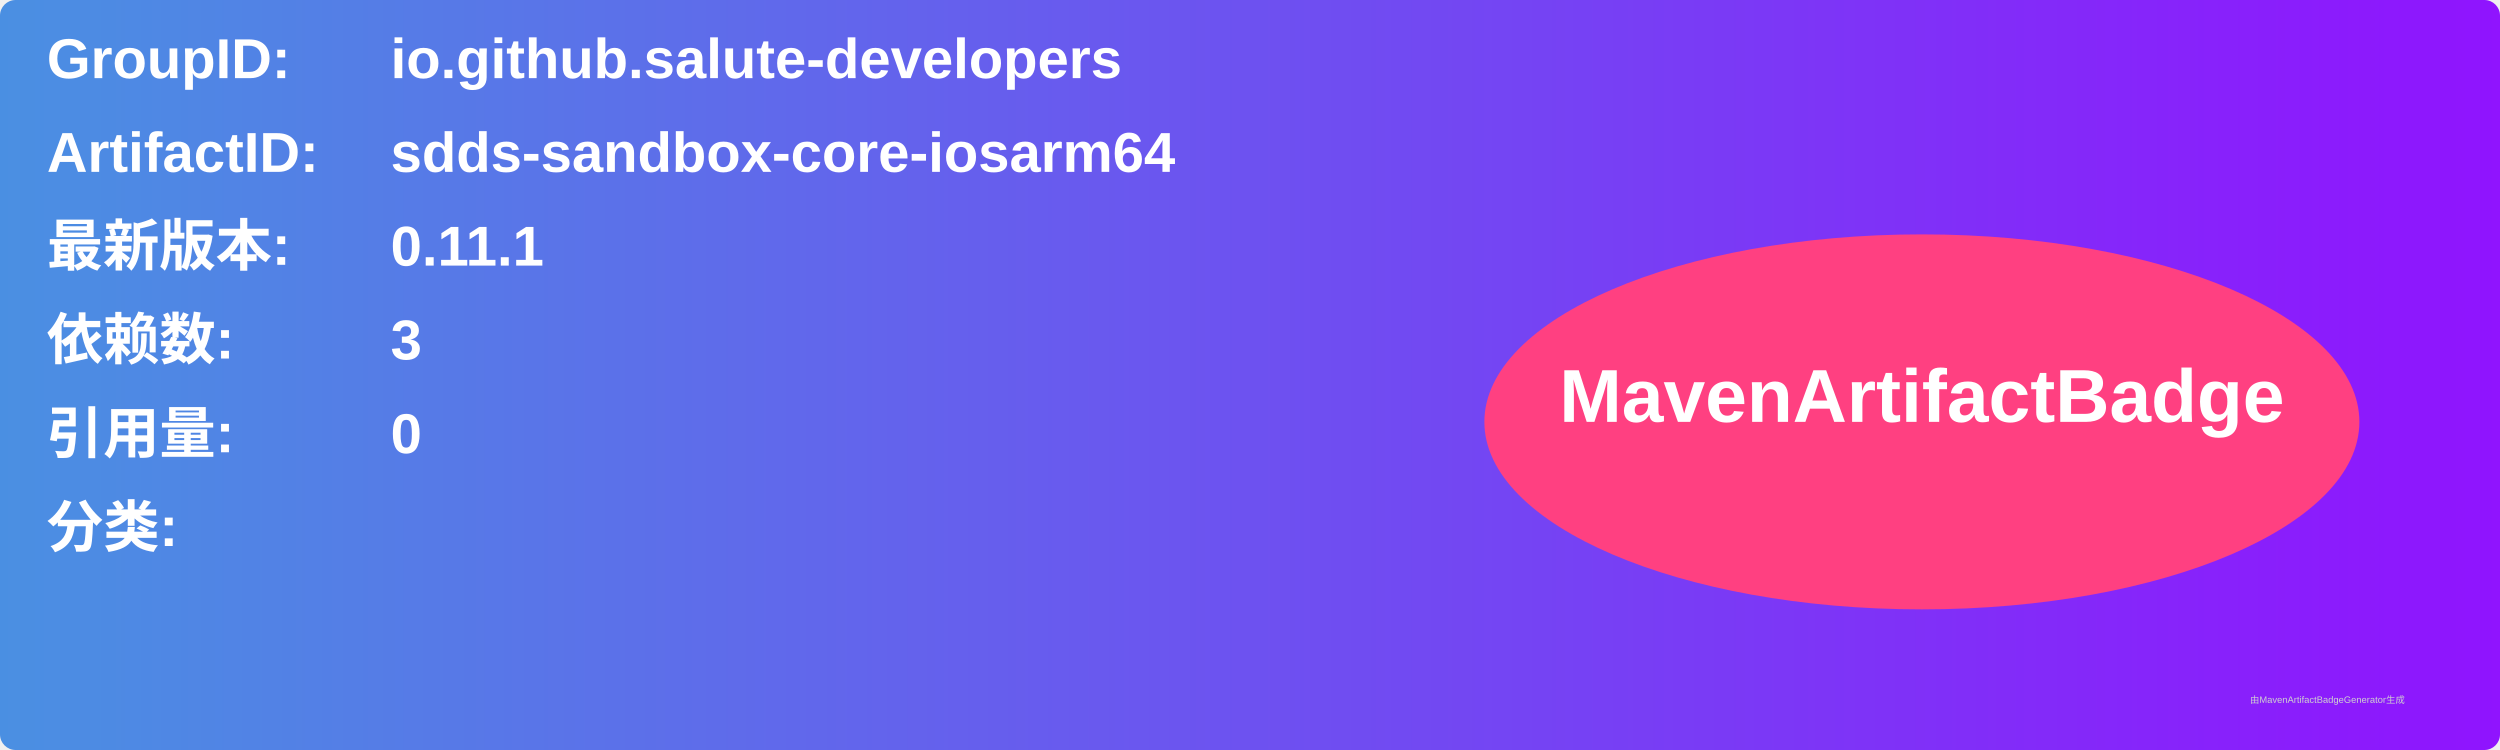
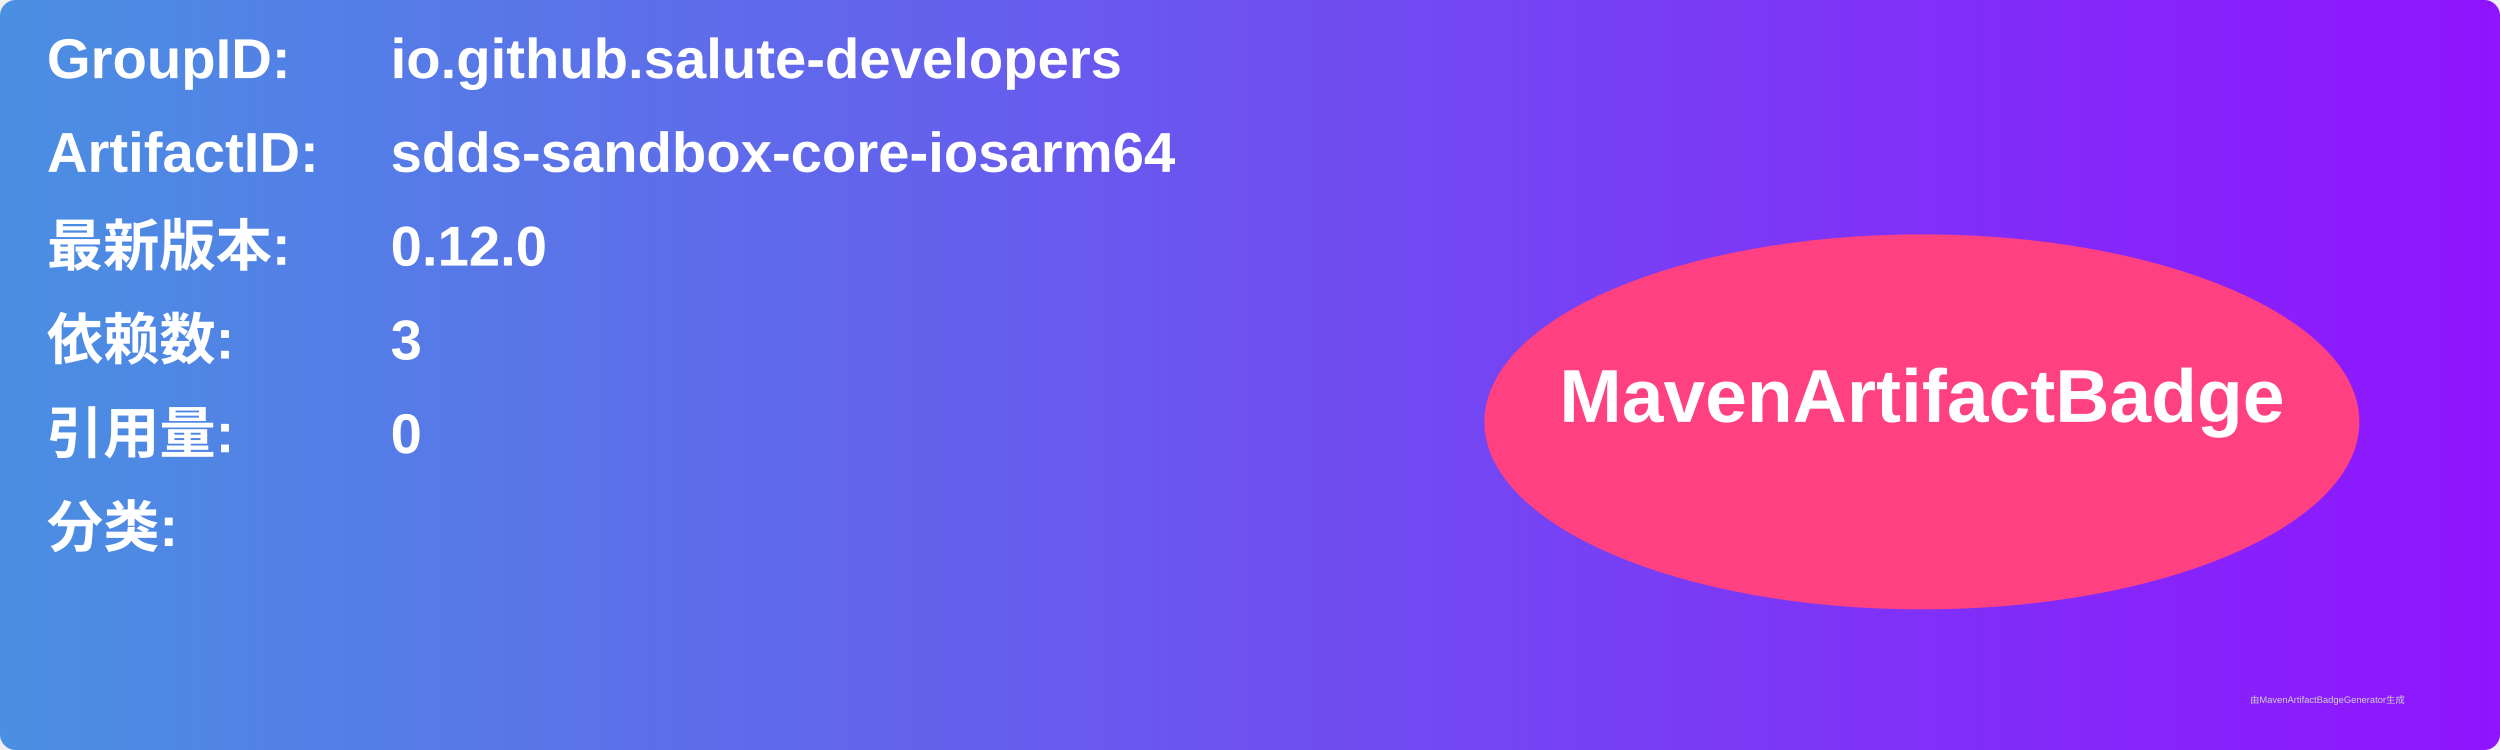
<svg xmlns="http://www.w3.org/2000/svg" width="800" height="240" viewBox="0 0 800 240">
  <linearGradient id="grad" x1="0%" y1="0%" x2="100%" y2="0%">
    <stop offset="0%" stop-color="#4a90e2" />
    <stop offset="100%" stop-color="#9013fe" />
  </linearGradient>
  <rect width="100%" height="100%" rx="5" ry="5" fill="url(#grad)" />
  <g transform="translate(15, 15)">
    <text x="0" y="10" font-family="Arial" font-size="18" fill="white" font-weight="bold" width="260">GroupID:</text>
    <text x="110" y="10" font-family="Arial" font-size="18" fill="white" font-weight="bold" width="460">io.github.salute-developers</text>
    <text x="0" y="40" font-family="Arial" font-size="18" fill="white" font-weight="bold" width="260">ArtifactID:</text>
    <text x="110" y="40" font-family="Arial" font-size="18" fill="white" font-weight="bold" width="460">sdds-sandbox-core-iosarm64</text>
    <text x="0" y="70" font-family="Arial" font-size="18" fill="white" font-weight="bold">最新版本:</text>
    <text x="110" y="70" font-family="Arial" font-size="18" fill="white" font-weight="bold">
-       <tspan font-weight="bold">0.11.1</tspan>
+       <tspan font-weight="bold">0.12.0</tspan>
    </text>
    <text x="0" y="100" font-family="Arial" font-size="18" fill="white" font-weight="bold">依赖数: </text>
    <text x="110" y="100" font-family="Arial" font-size="18" fill="white">
      <tspan font-weight="bold">3</tspan>
    </text>
    <text x="0" y="130" font-family="Arial" font-size="18" fill="white" font-weight="bold">引用量: </text>
    <text x="110" y="130" font-family="Arial" font-size="18" fill="white">
      <tspan font-weight="bold">0</tspan>
    </text>
    <text x="0" y="160" font-family="Arial" font-size="18" fill="white" font-weight="bold">分类:</text>
    <text x="10" y="190" font-family="Arial" font-size="10" fill="white">
      <tspan font-weight="bold" />
    </text>
    <ellipse cx="600" cy="120" rx="140" ry="60" fill="#ff4081" />
    <text x="600" y="120" text-anchor="middle" font-family="Arial" font-size="24" fill="white" font-weight="bold">MavenArtifactBadge</text>
  </g>
  <text x="720" y="225" font-family="Arial" font-size="3" fill="#d0d0d0">由MavenArtifactBadgeGenerator生成</text>
</svg>
